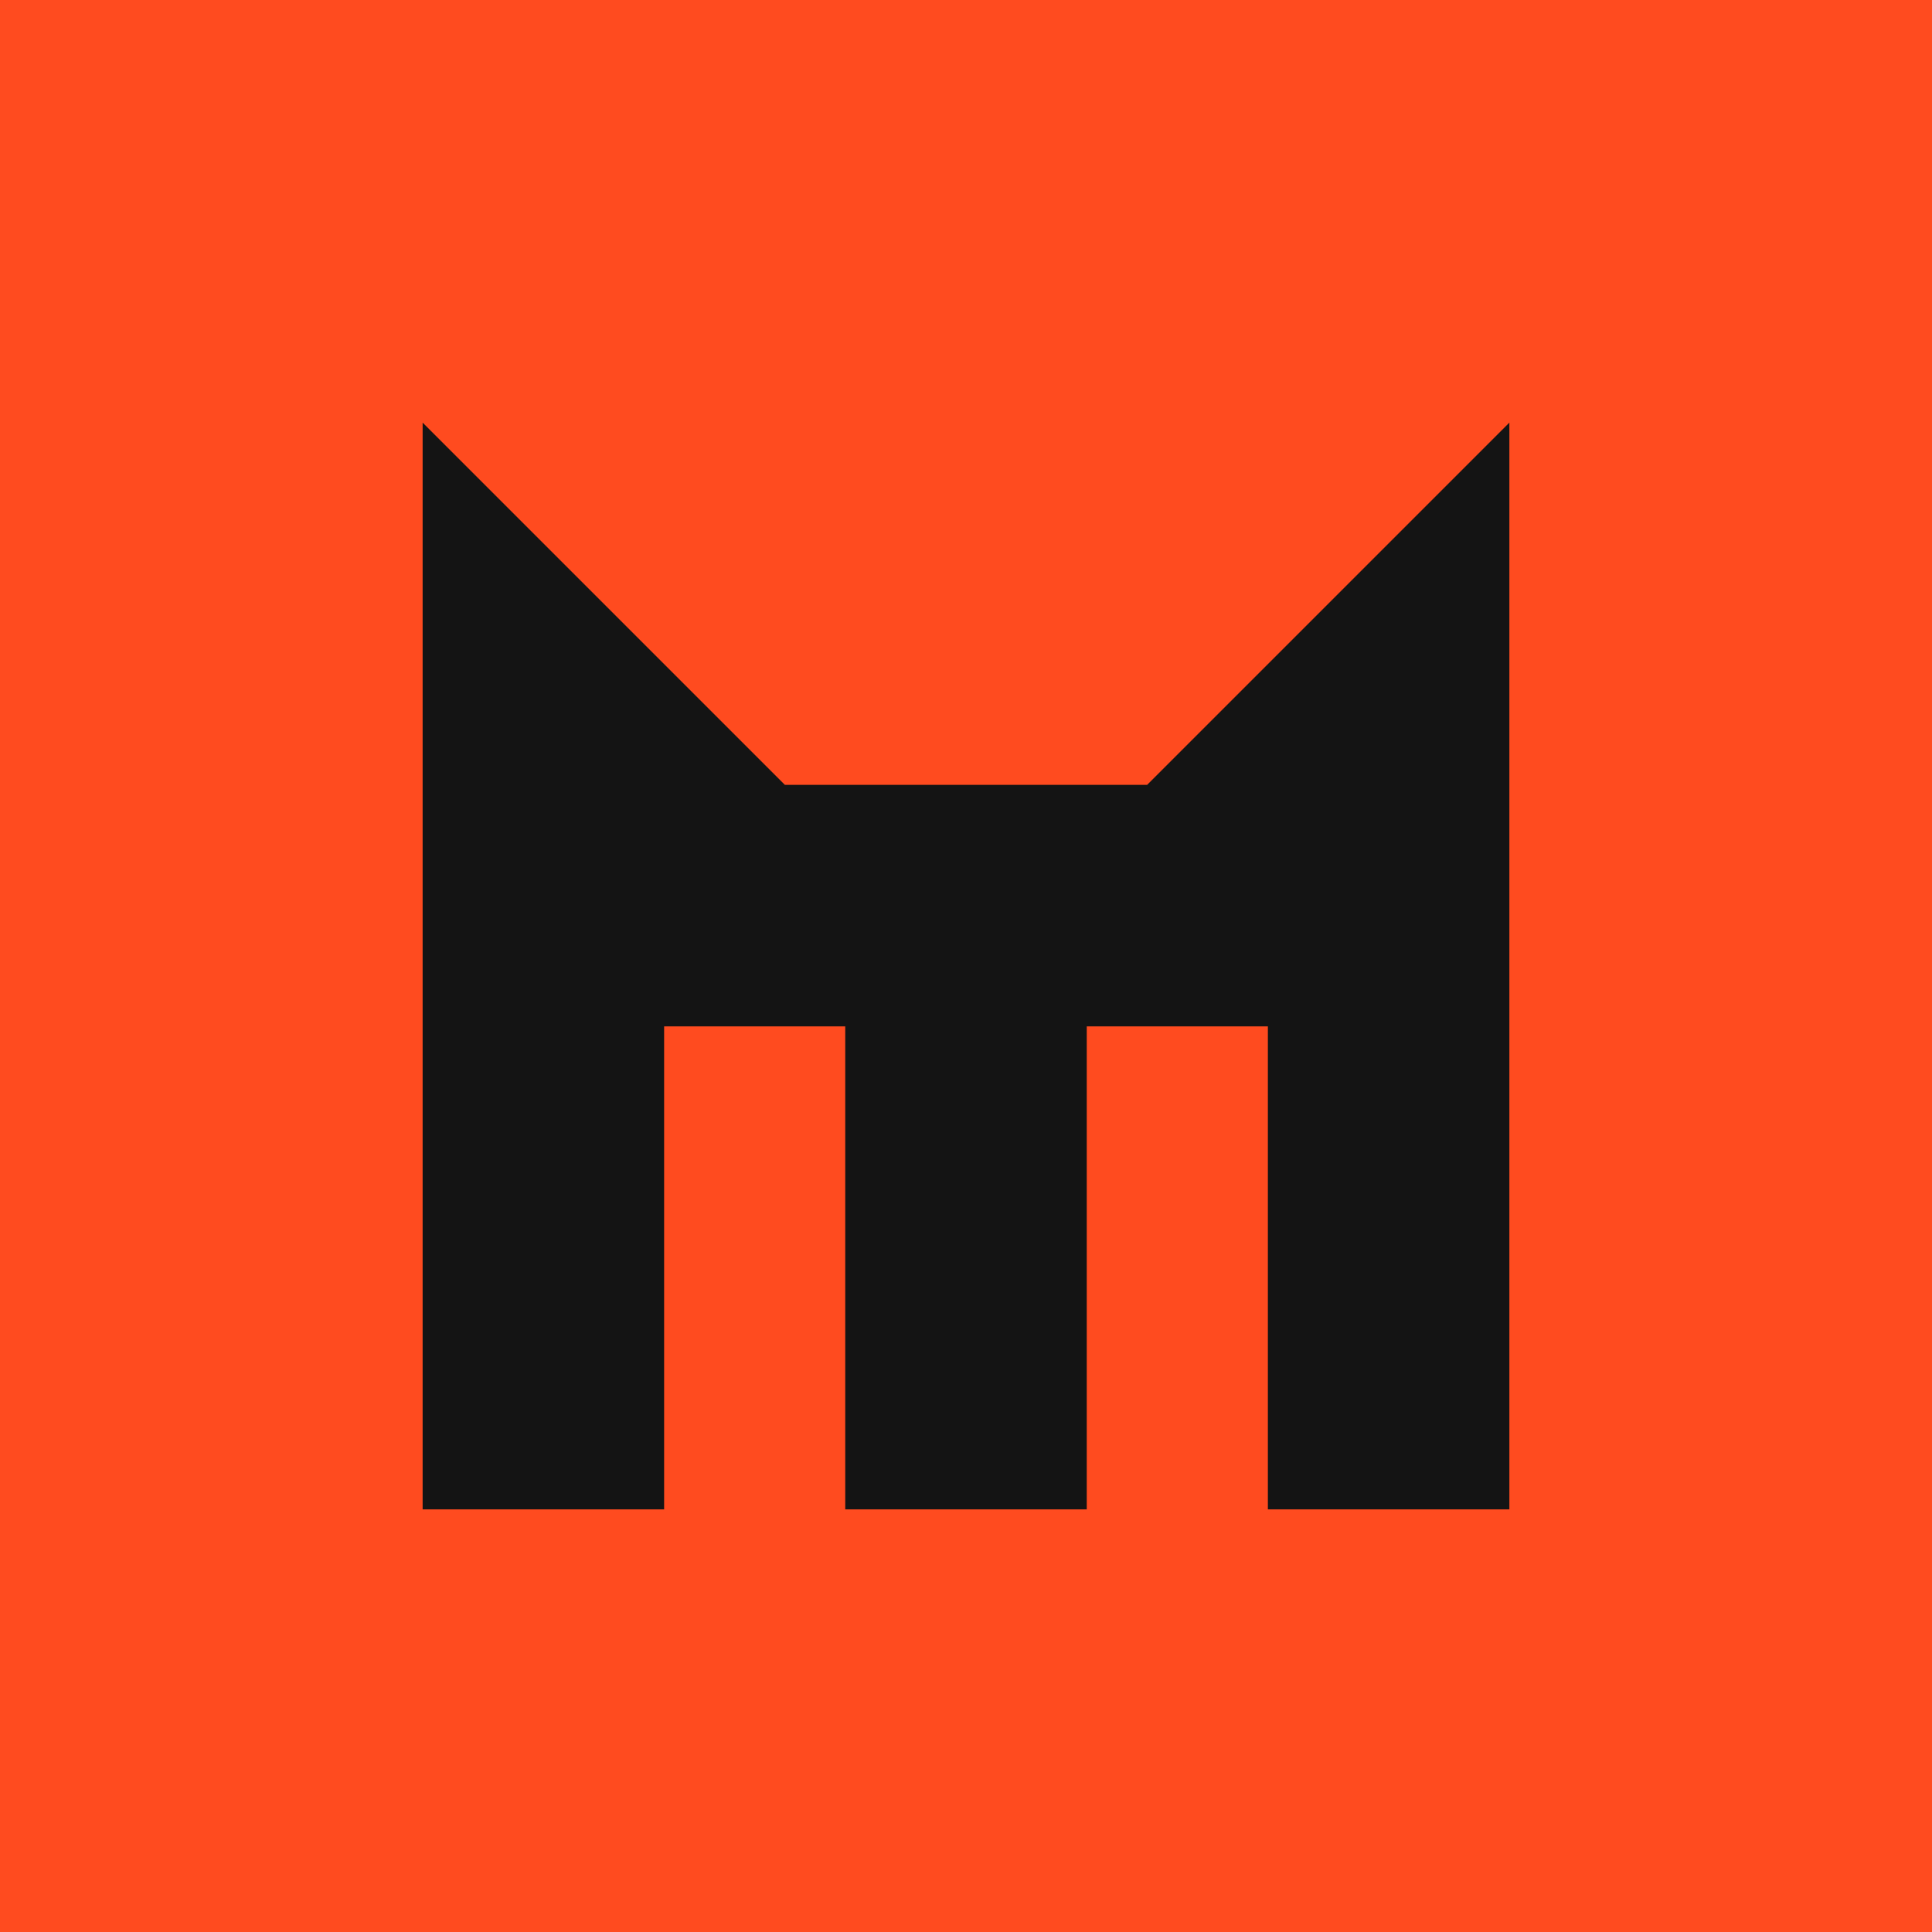
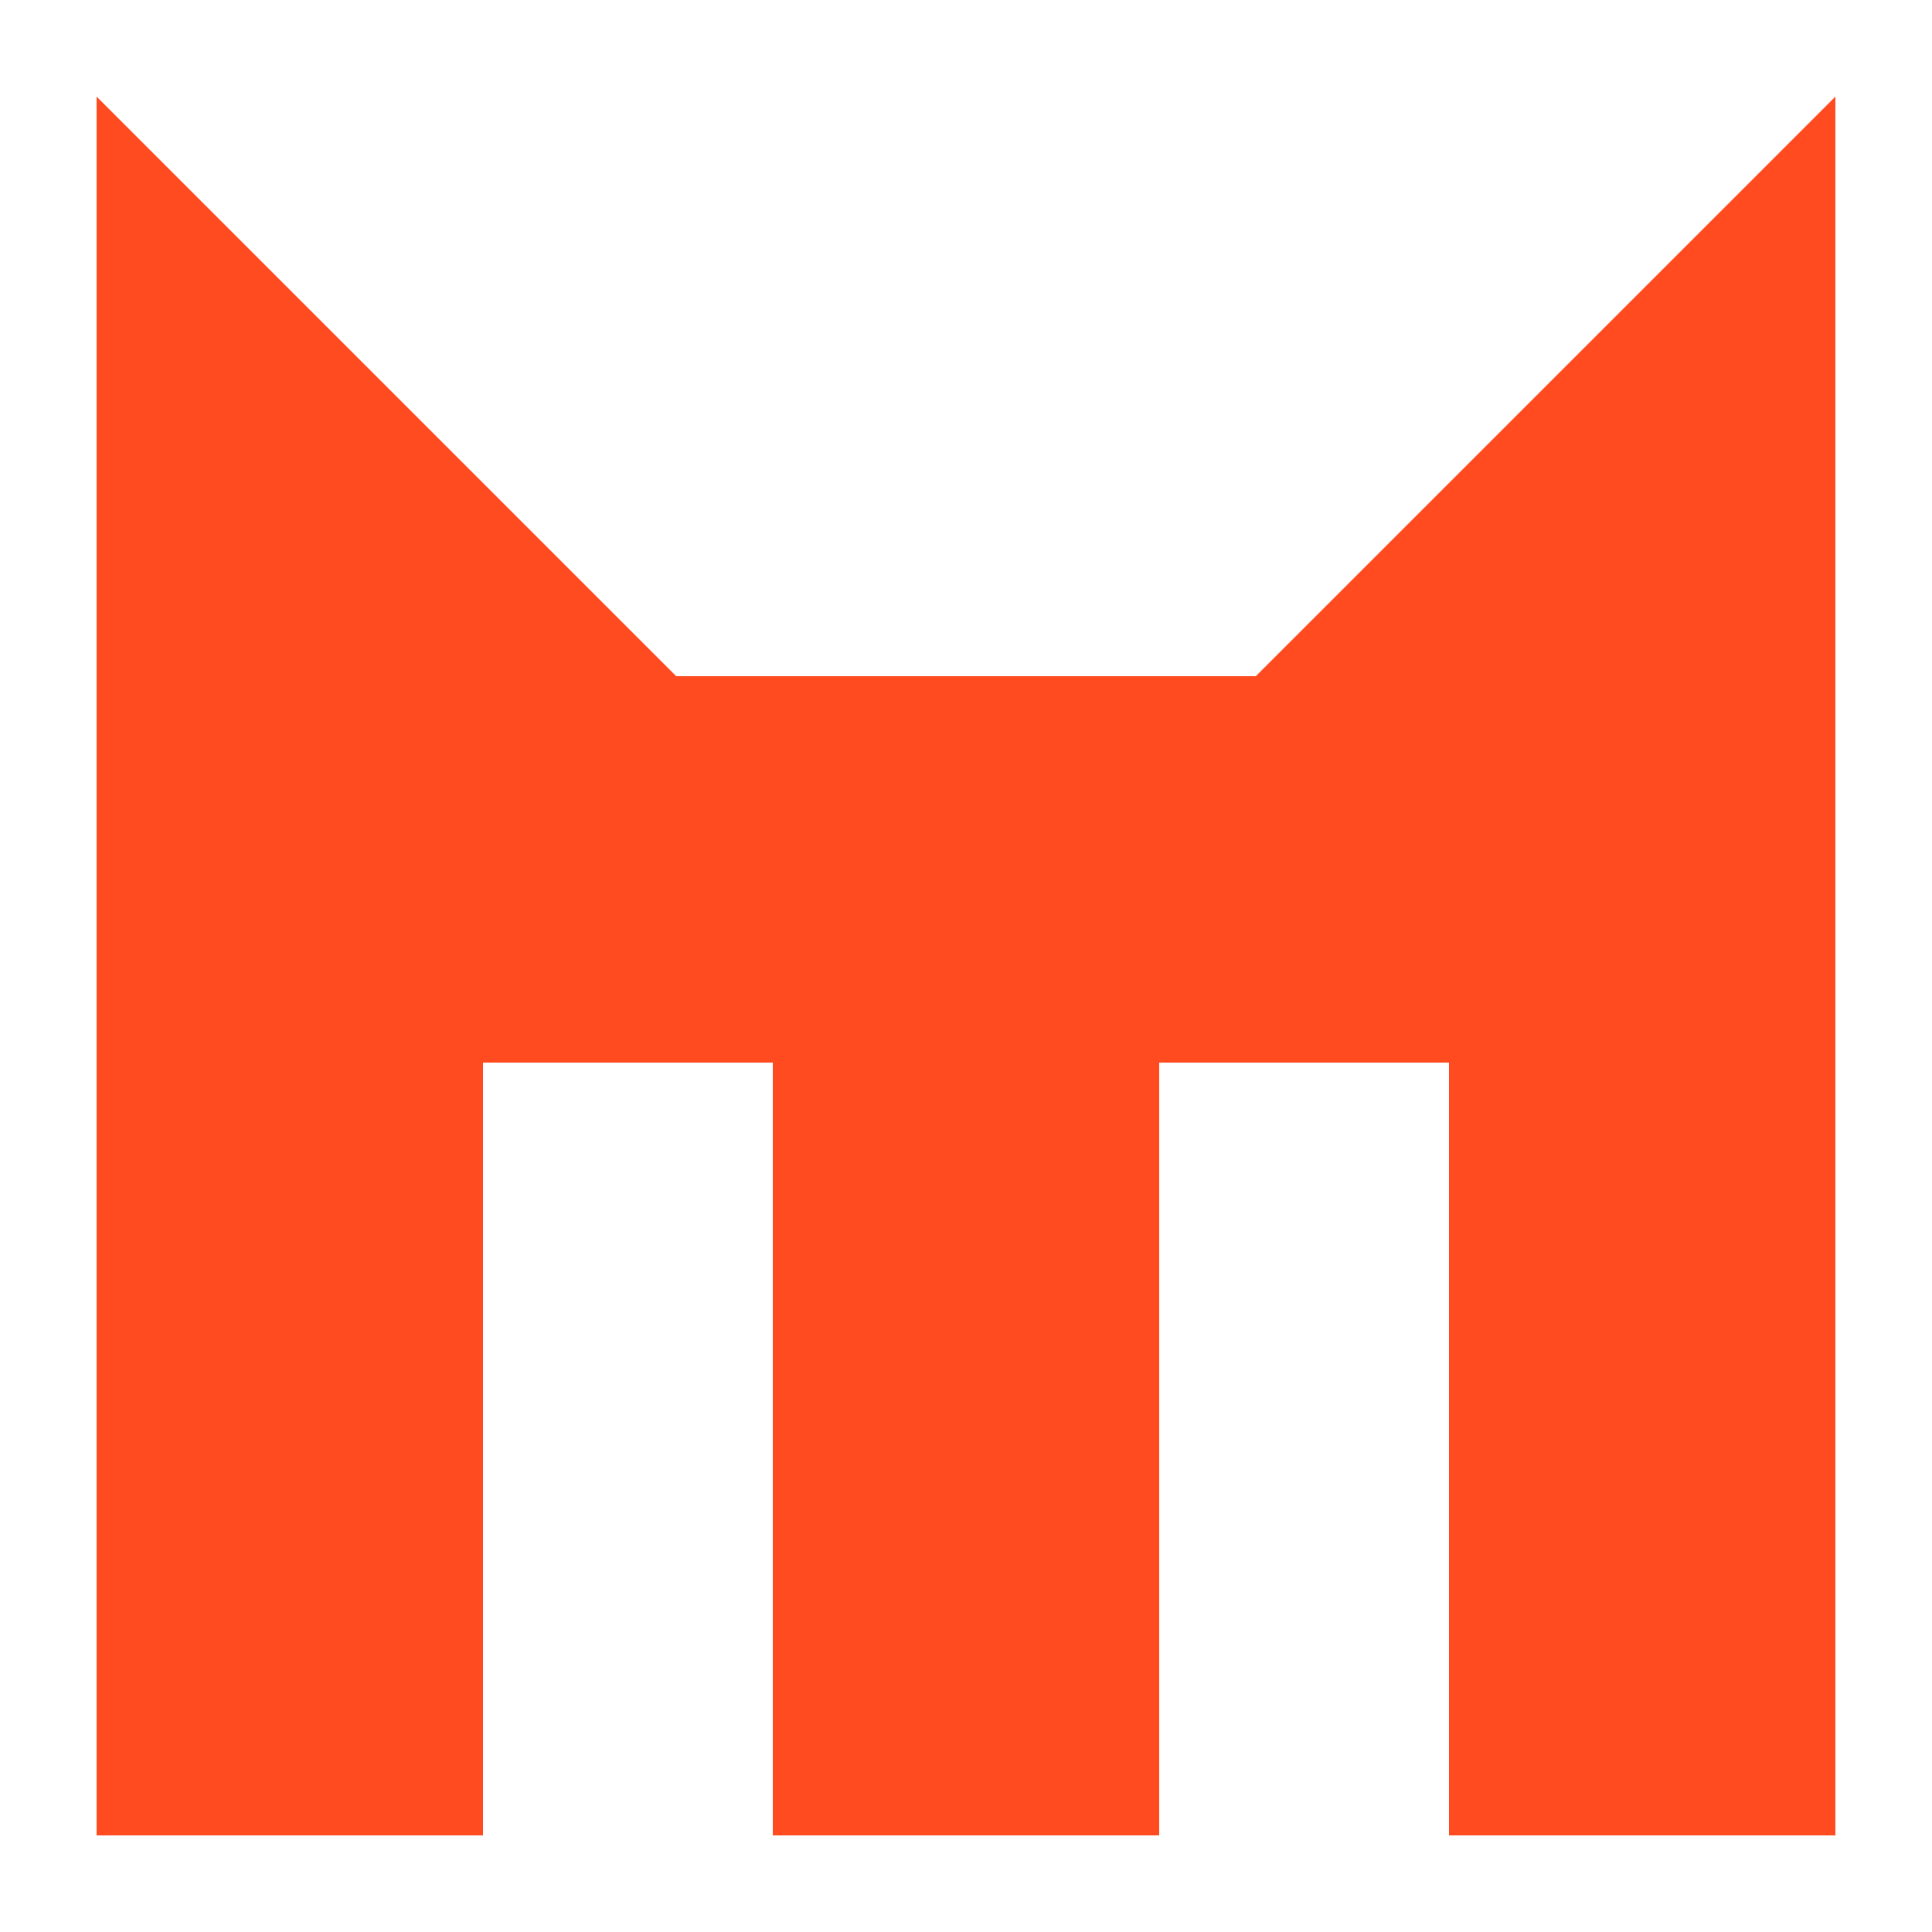
- <svg xmlns="http://www.w3.org/2000/svg" viewBox="0 0 32 32" role="img" aria-label="mau">
-   <rect width="32" height="32" fill="#ff4b1f" />
-   <path fill="#141414" transform="translate(5 4)" d="M2 21V3l6 6h6l6-6v18h-4v-8h-3v8H9v-8H6v8z" />
+ <svg xmlns="http://www.w3.org/2000/svg" viewBox="1 2 20 20" role="img" aria-label="mau">
+   <path fill="#ff4b1f" d="M2 21V3l6 6h6l6-6v18h-4v-8h-3v8H9v-8H6v8z" />
</svg>
